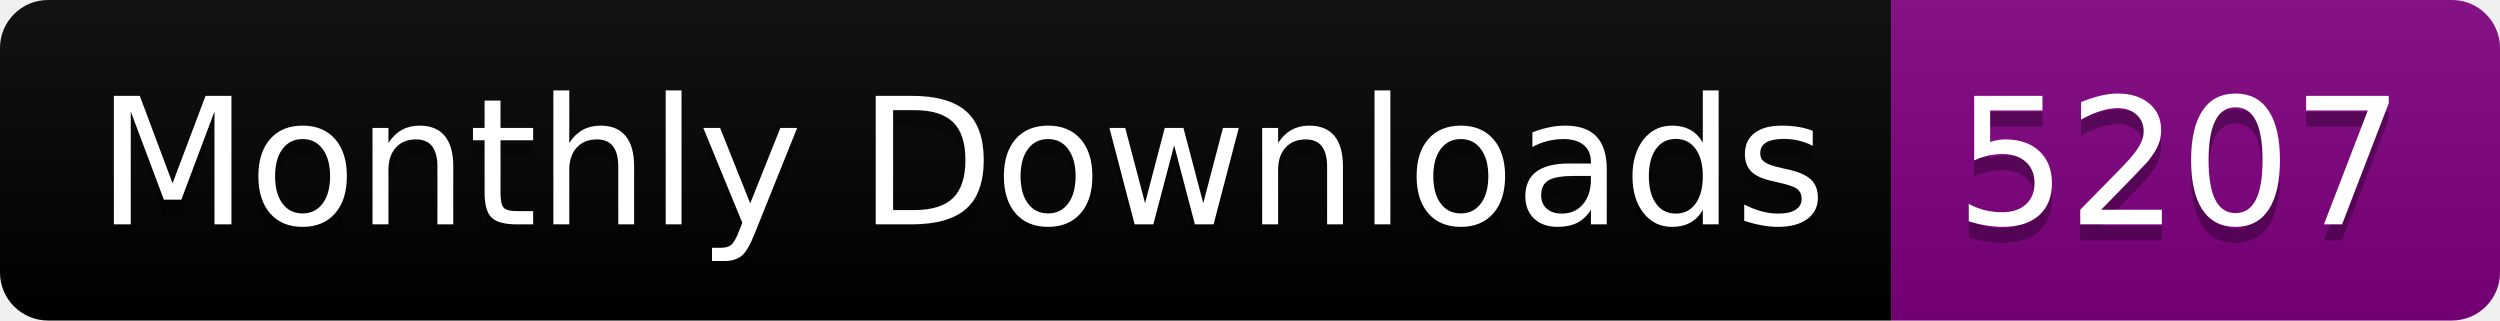
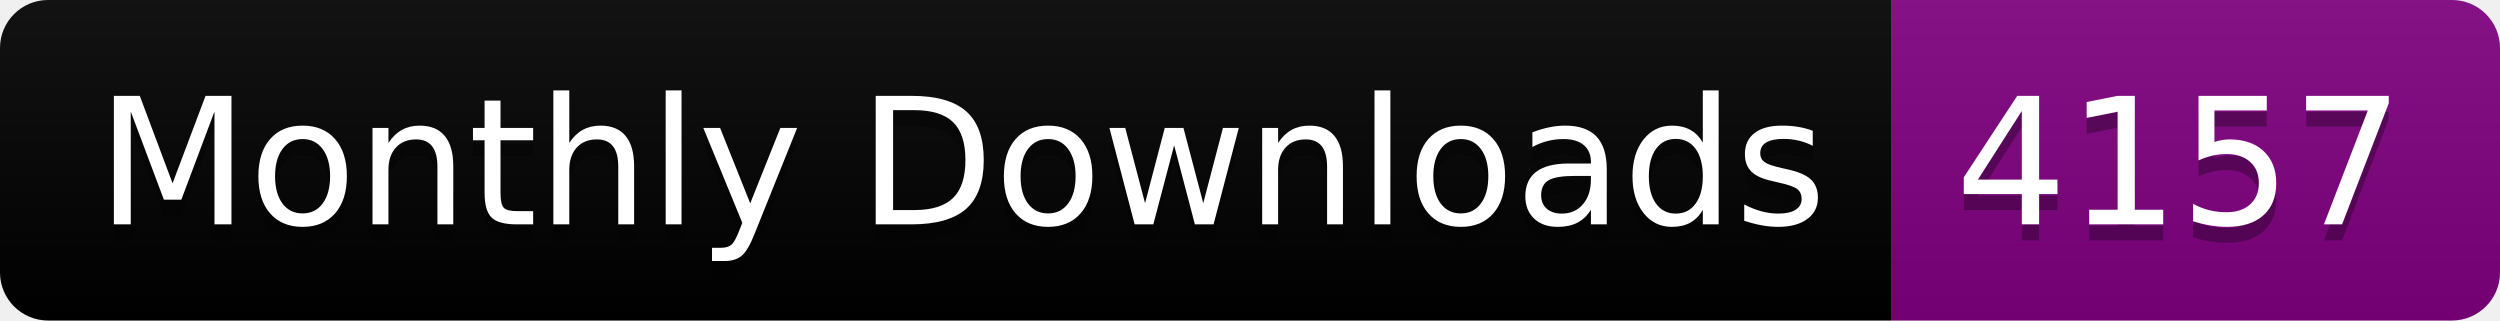
<svg xmlns="http://www.w3.org/2000/svg" width="156.0" height="20">
  <linearGradient id="smooth" x2="0" y2="100%">
    <stop offset="0" stop-color="#bbb" stop-opacity=".1" />
    <stop offset="1" stop-opacity=".1" />
  </linearGradient>
  <clipPath id="round">
    <rect width="156.0" height="20" rx="3" fill="#fff" />
  </clipPath>
  <g clip-path="url(#round)">
    <rect width="118.0" height="20" fill="black" />
    <rect x="118.0" width="38.0" height="20" fill="purple" />
    <rect width="156.0" height="20" fill="url(#smooth)" />
  </g>
  <g fill="#fff" text-anchor="middle" font-family="DejaVu Sans,Verdana,Geneva,sans-serif" font-size="110">
    <text x="600.0" y="150" fill="#010101" fill-opacity=".3" transform="scale(0.1)" textLength="1080.0" lengthAdjust="spacing">Monthly Downloads</text>
    <text x="600.0" y="140" transform="scale(0.1)" textLength="1080.0" lengthAdjust="spacing">Monthly Downloads</text>
-     <text x="1360.0" y="150" fill="#010101" fill-opacity=".3" transform="scale(0.1)" textLength="280.0" lengthAdjust="spacing">5207</text>
-     <text x="1360.0" y="140" transform="scale(0.1)" textLength="280.0" lengthAdjust="spacing">5207</text>
+     <text x="1360.0" y="150" fill="#010101" fill-opacity=".3" transform="scale(0.1)" textLength="280.0" lengthAdjust="spacing">4157</text>
+     <text x="1360.0" y="140" transform="scale(0.1)" textLength="280.0" lengthAdjust="spacing">4157</text>
  </g>
</svg>
